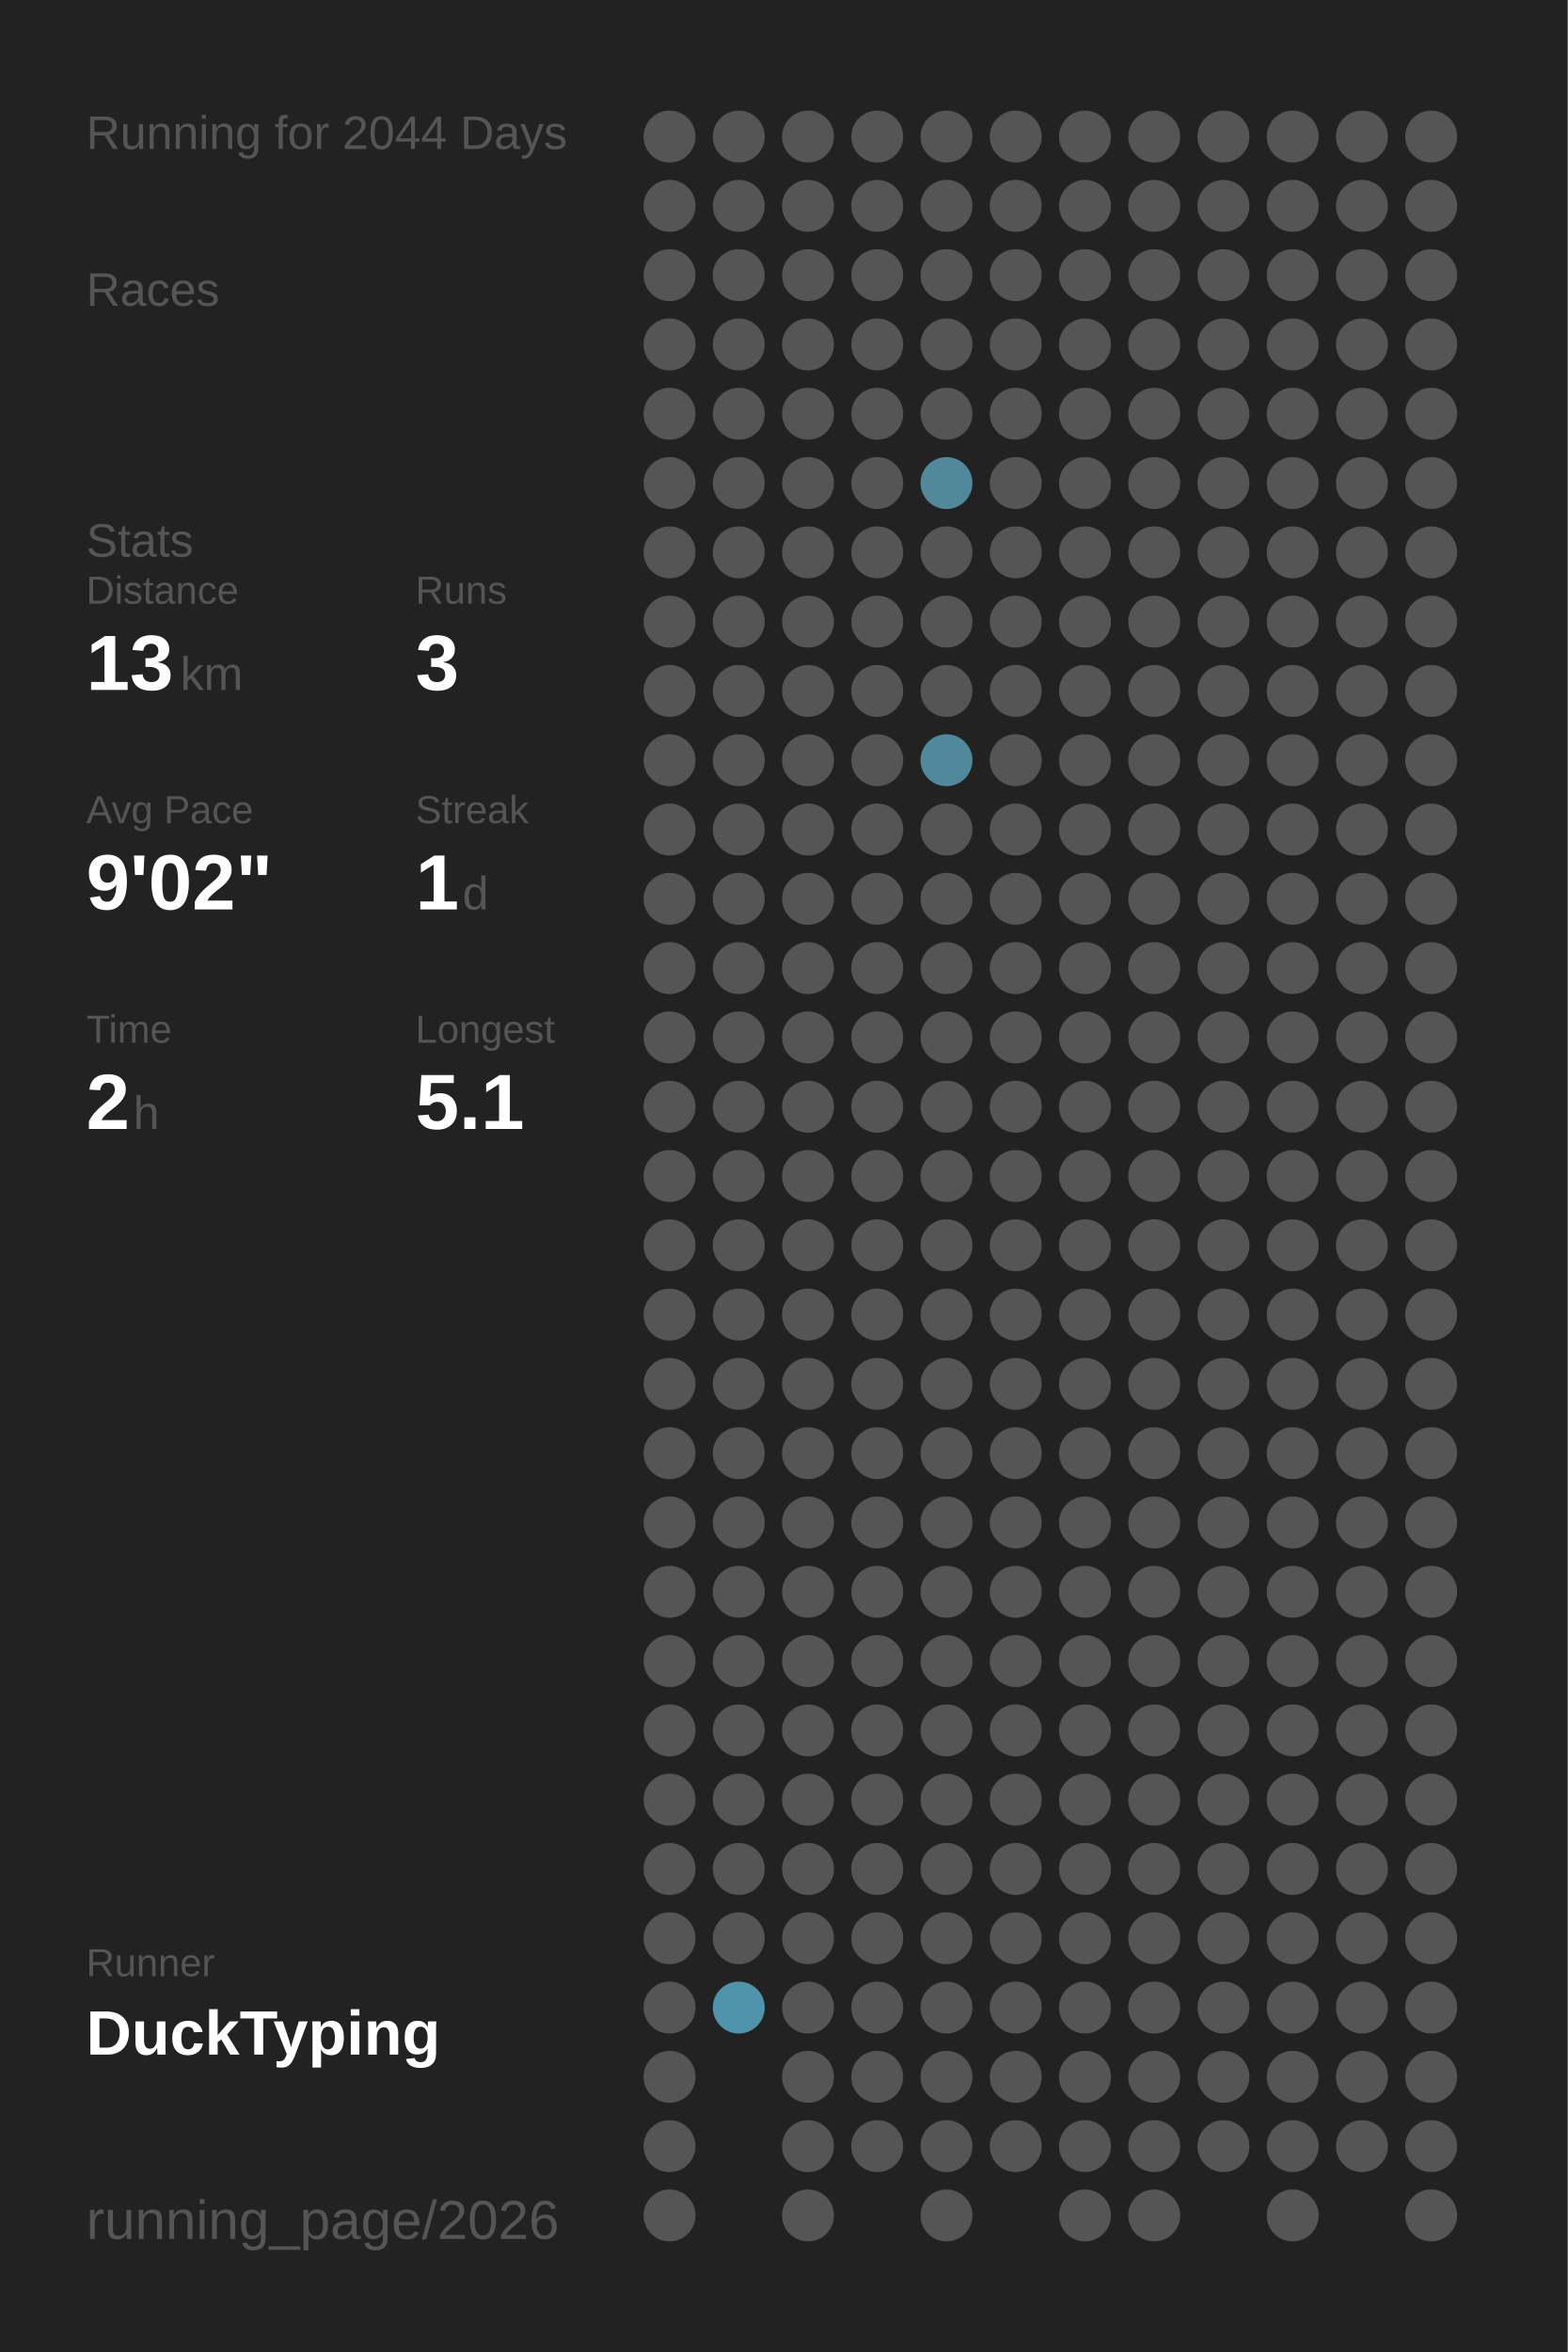
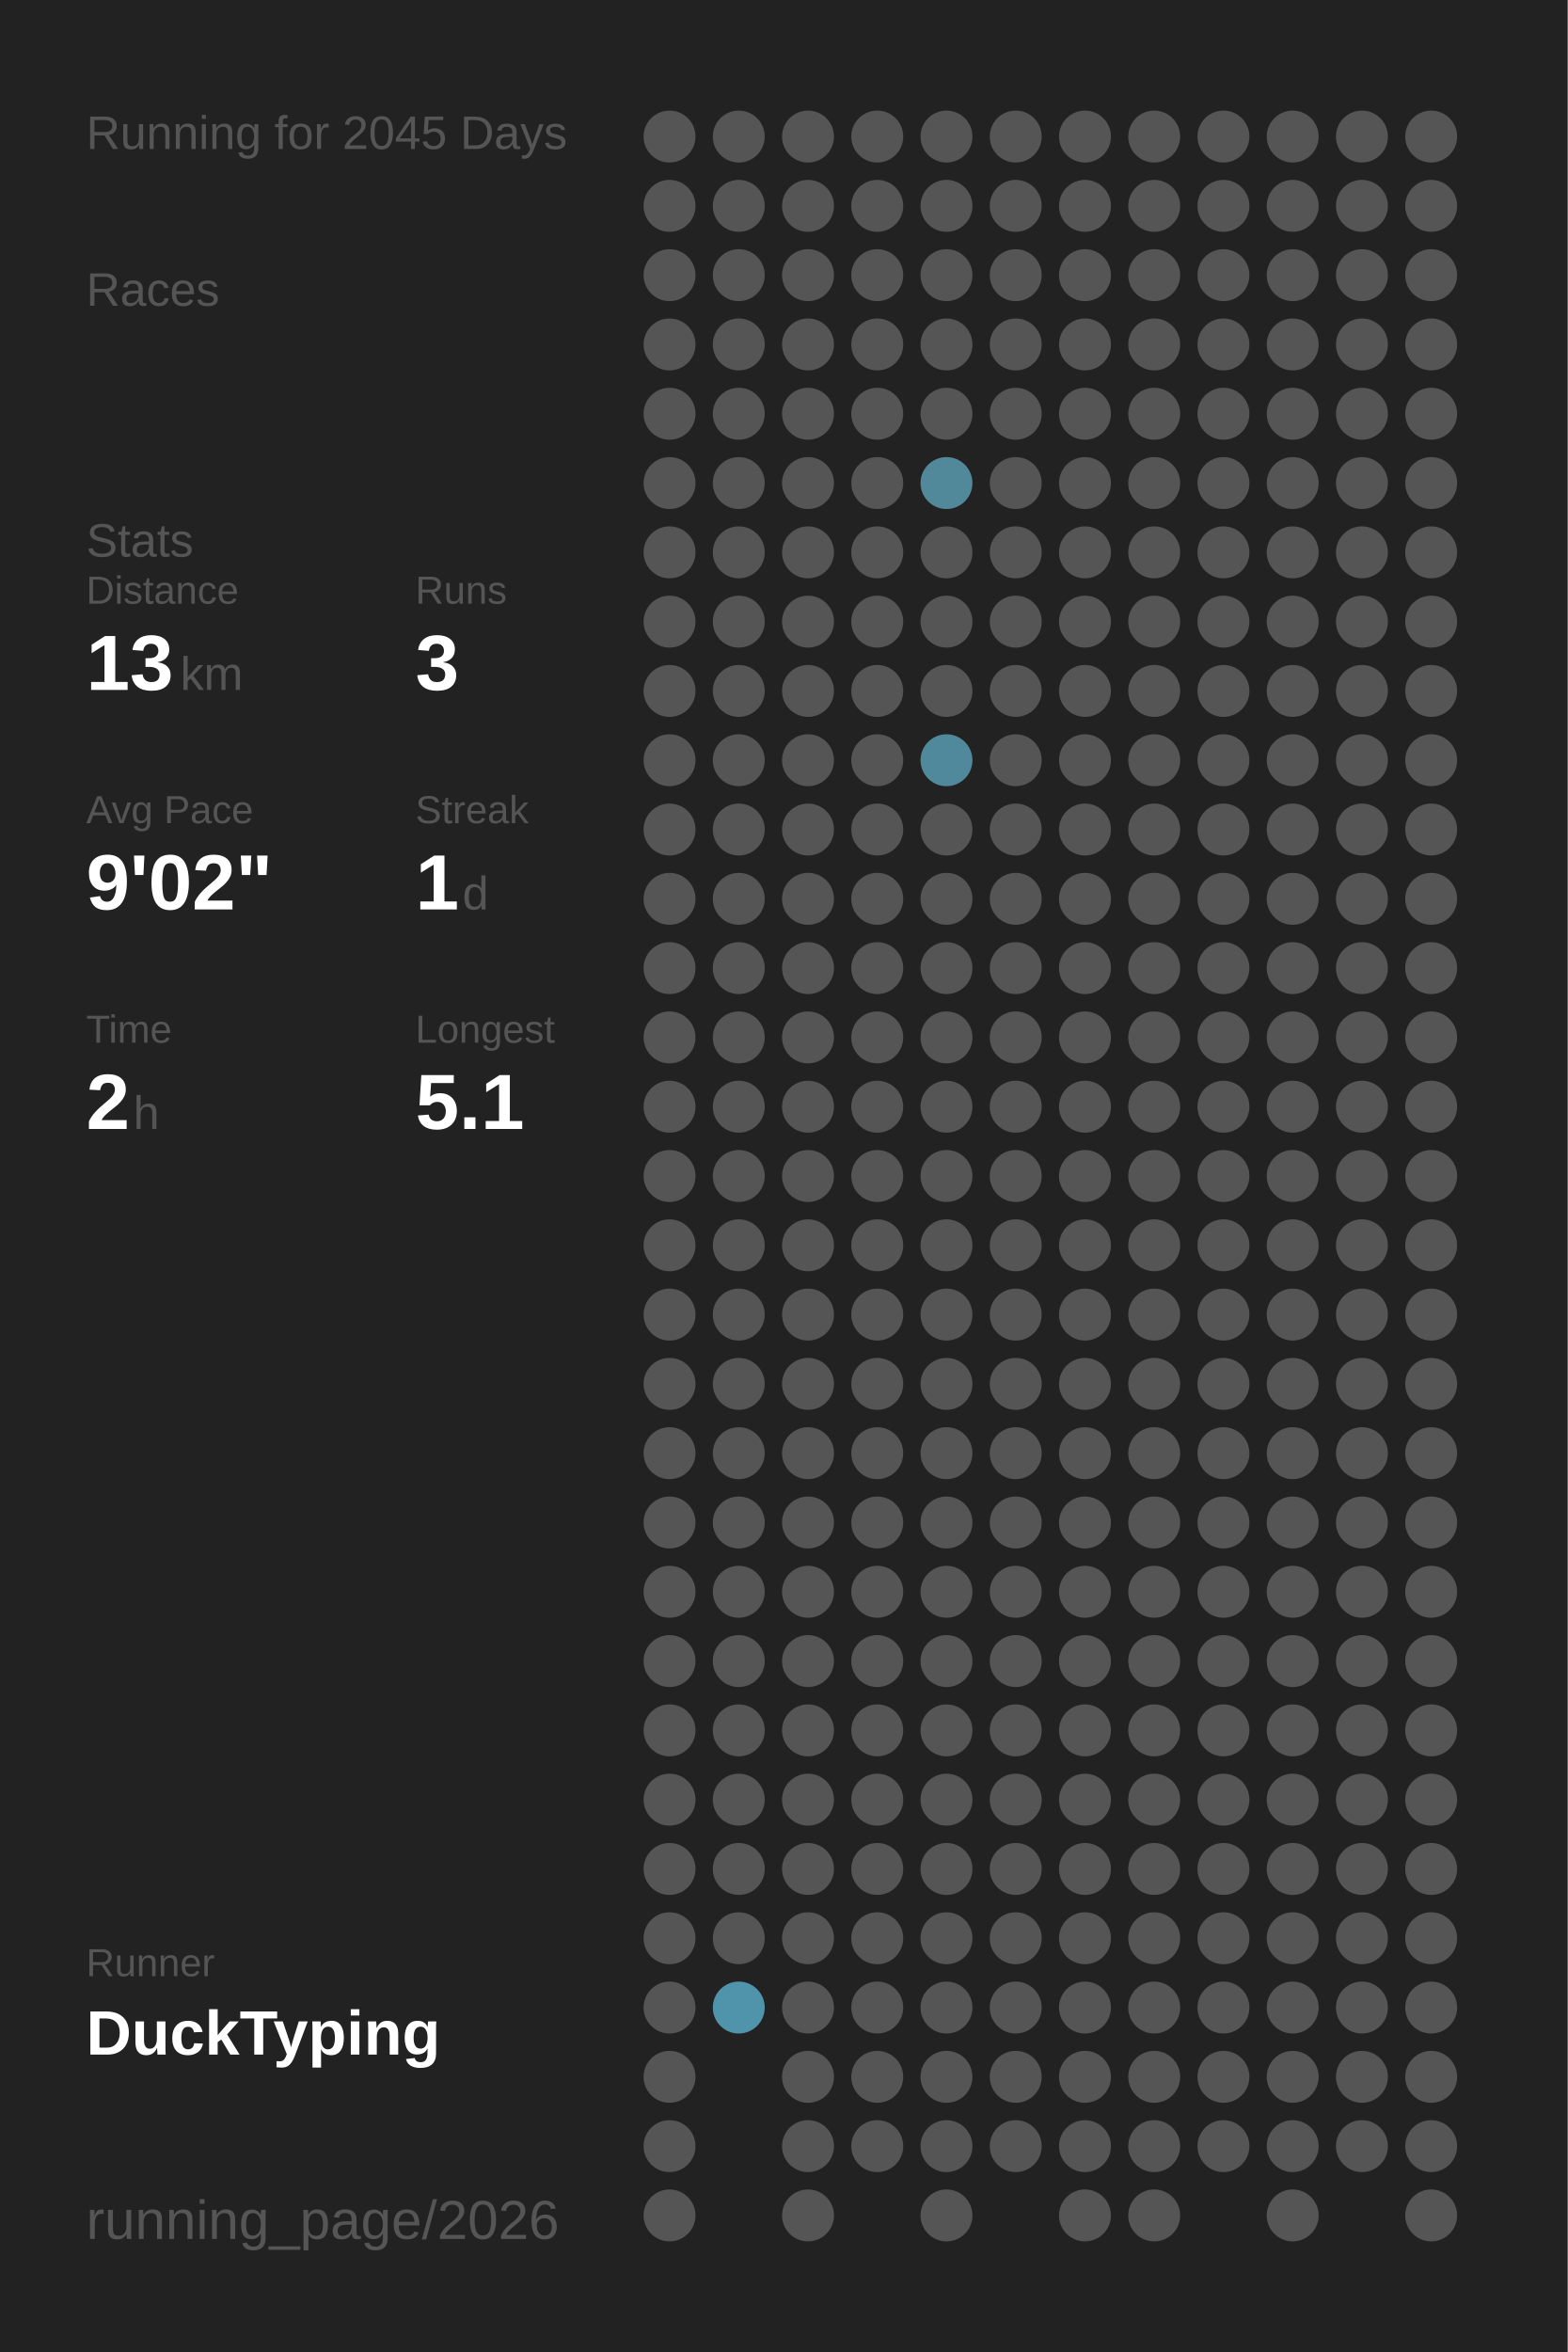
<svg xmlns="http://www.w3.org/2000/svg" baseProfile="full" height="300mm" version="1.1" viewBox="0,0,200,300" width="200mm">
  <defs />
  <rect fill="#222222" height="300" width="200" x="0" y="0" />
-   <text fill="#555555" style="font-size:6px; font-family:Arial;" x="11" y="19">Running for 2044 Days</text>
+   <text fill="#555555" style="font-size:6px; font-family:Arial;" x="11" y="19">Running for 2045 Days</text>
  <text fill="#555555" style="font-size:6px; font-family:Arial;" x="11" y="39">Races</text>
  <text fill="#555555" style="font-size:6px; font-family:Arial;" x="11" y="71">Stats</text>
  <text fill="#555555" style="font-size:5px; font-family:Arial;" x="11" y="77">Distance</text>
  <text fill="#FFFFFF" style="font-size:10px; font-family:Arial; font-weight:bold;" x="11" y="88">13</text>
  <text fill="#555555" style="font-size:6px; font-family:Arial;" x="23" y="88">km</text>
  <text fill="#555555" style="font-size:5px; font-family:Arial;" x="53" y="77">Runs</text>
  <text fill="#FFFFFF" style="font-size:10px; font-family:Arial; font-weight:bold;" x="53" y="88">3</text>
  <text fill="#555555" style="font-size:5px; font-family:Arial;" x="11" y="105">Avg Pace</text>
  <text fill="#FFFFFF" style="font-size:10px; font-family:Arial; font-weight:bold;" x="11" y="116">9'02"</text>
  <text fill="#555555" style="font-size:5px; font-family:Arial;" x="53" y="105">Streak</text>
  <text fill="#FFFFFF" style="font-size:10px; font-family:Arial; font-weight:bold;" x="53" y="116">1</text>
  <text fill="#555555" style="font-size:6px; font-family:Arial;" x="59" y="116">d</text>
  <text fill="#555555" style="font-size:5px; font-family:Arial;" x="11" y="133">Time</text>
  <text fill="#FFFFFF" style="font-size:10px; font-family:Arial; font-weight:bold;" x="11" y="144">2</text>
  <text fill="#555555" style="font-size:6px; font-family:Arial;" x="17" y="144">h</text>
  <text fill="#555555" style="font-size:5px; font-family:Arial;" x="53" y="133">Longest</text>
  <text fill="#FFFFFF" style="font-size:10px; font-family:Arial; font-weight:bold;" x="53" y="144">5.1</text>
  <text fill="#555555" style="font-size:5px; font-family:Arial;" x="11" y="252.065">Runner</text>
  <text fill="#FFFFFF" style="font-size:8px; font-family:Arial; font-weight:bold;" x="11" y="262.065">DuckTyping</text>
  <text fill="#555555" style="font-size:7px; font-family:Arial;" x="11" y="285.581">running_page/2026</text>
  <circle cx="85.417" cy="17.419" fill="#555555" r="3.312" />
  <circle cx="85.417" cy="26.258" fill="#555555" r="3.312" />
  <circle cx="85.417" cy="35.097" fill="#555555" r="3.312" />
  <circle cx="85.417" cy="43.935" fill="#555555" r="3.312" />
  <circle cx="85.417" cy="52.774" fill="#555555" r="3.312" />
  <circle cx="85.417" cy="61.613" fill="#555555" r="3.312" />
  <circle cx="85.417" cy="70.452" fill="#555555" r="3.312" />
  <circle cx="85.417" cy="79.29" fill="#555555" r="3.312" />
  <circle cx="85.417" cy="88.129" fill="#555555" r="3.312" />
  <circle cx="85.417" cy="96.968" fill="#555555" r="3.312" />
  <circle cx="85.417" cy="105.806" fill="#555555" r="3.312" />
  <circle cx="85.417" cy="114.645" fill="#555555" r="3.312" />
  <circle cx="85.417" cy="123.484" fill="#555555" r="3.312" />
  <circle cx="85.417" cy="132.323" fill="#555555" r="3.312" />
  <circle cx="85.417" cy="141.161" fill="#555555" r="3.312" />
  <circle cx="85.417" cy="150" fill="#555555" r="3.312" />
  <circle cx="85.417" cy="158.839" fill="#555555" r="3.312" />
  <circle cx="85.417" cy="167.677" fill="#555555" r="3.312" />
  <circle cx="85.417" cy="176.516" fill="#555555" r="3.312" />
  <circle cx="85.417" cy="185.355" fill="#555555" r="3.312" />
  <circle cx="85.417" cy="194.194" fill="#555555" r="3.312" />
  <circle cx="85.417" cy="203.032" fill="#555555" r="3.312" />
  <circle cx="85.417" cy="211.871" fill="#555555" r="3.312" />
  <circle cx="85.417" cy="220.71" fill="#555555" r="3.312" />
  <circle cx="85.417" cy="229.548" fill="#555555" r="3.312" />
  <circle cx="85.417" cy="238.387" fill="#555555" r="3.312" />
  <circle cx="85.417" cy="247.226" fill="#555555" r="3.312" />
  <circle cx="85.417" cy="256.065" fill="#555555" r="3.312" />
  <circle cx="85.417" cy="264.903" fill="#555555" r="3.312" />
  <circle cx="85.417" cy="273.742" fill="#555555" r="3.312" />
  <circle cx="85.417" cy="282.581" fill="#555555" r="3.312" />
  <circle cx="94.25" cy="17.419" fill="#555555" r="3.312" />
  <circle cx="94.25" cy="26.258" fill="#555555" r="3.312" />
  <circle cx="94.25" cy="35.097" fill="#555555" r="3.312" />
  <circle cx="94.25" cy="43.935" fill="#555555" r="3.312" />
  <circle cx="94.25" cy="52.774" fill="#555555" r="3.312" />
  <circle cx="94.25" cy="61.613" fill="#555555" r="3.312" />
  <circle cx="94.25" cy="70.452" fill="#555555" r="3.312" />
  <circle cx="94.25" cy="79.29" fill="#555555" r="3.312" />
  <circle cx="94.25" cy="88.129" fill="#555555" r="3.312" />
  <circle cx="94.25" cy="96.968" fill="#555555" r="3.312" />
  <circle cx="94.25" cy="105.806" fill="#555555" r="3.312" />
  <circle cx="94.25" cy="114.645" fill="#555555" r="3.312" />
  <circle cx="94.25" cy="123.484" fill="#555555" r="3.312" />
  <circle cx="94.25" cy="132.323" fill="#555555" r="3.312" />
  <circle cx="94.25" cy="141.161" fill="#555555" r="3.312" />
  <circle cx="94.25" cy="150" fill="#555555" r="3.312" />
  <circle cx="94.25" cy="158.839" fill="#555555" r="3.312" />
  <circle cx="94.25" cy="167.677" fill="#555555" r="3.312" />
  <circle cx="94.25" cy="176.516" fill="#555555" r="3.312" />
  <circle cx="94.25" cy="185.355" fill="#555555" r="3.312" />
  <circle cx="94.25" cy="194.194" fill="#555555" r="3.312" />
  <circle cx="94.25" cy="203.032" fill="#555555" r="3.312" />
  <circle cx="94.25" cy="211.871" fill="#555555" r="3.312" />
  <circle cx="94.25" cy="220.71" fill="#555555" r="3.312" />
  <circle cx="94.25" cy="229.548" fill="#555555" r="3.312" />
  <circle cx="94.25" cy="238.387" fill="#555555" r="3.312" />
  <circle cx="94.25" cy="247.226" fill="#555555" r="3.312" />
  <circle cx="94.25" cy="256.065" fill="#5094ab" r="3.312" />
  <circle cx="103.083" cy="17.419" fill="#555555" r="3.312" />
  <circle cx="103.083" cy="26.258" fill="#555555" r="3.312" />
  <circle cx="103.083" cy="35.097" fill="#555555" r="3.312" />
  <circle cx="103.083" cy="43.935" fill="#555555" r="3.312" />
  <circle cx="103.083" cy="52.774" fill="#555555" r="3.312" />
  <circle cx="103.083" cy="61.613" fill="#555555" r="3.312" />
  <circle cx="103.083" cy="70.452" fill="#555555" r="3.312" />
  <circle cx="103.083" cy="79.29" fill="#555555" r="3.312" />
  <circle cx="103.083" cy="88.129" fill="#555555" r="3.312" />
  <circle cx="103.083" cy="96.968" fill="#555555" r="3.312" />
  <circle cx="103.083" cy="105.806" fill="#555555" r="3.312" />
  <circle cx="103.083" cy="114.645" fill="#555555" r="3.312" />
  <circle cx="103.083" cy="123.484" fill="#555555" r="3.312" />
  <circle cx="103.083" cy="132.323" fill="#555555" r="3.312" />
  <circle cx="103.083" cy="141.161" fill="#555555" r="3.312" />
  <circle cx="103.083" cy="150" fill="#555555" r="3.312" />
  <circle cx="103.083" cy="158.839" fill="#555555" r="3.312" />
  <circle cx="103.083" cy="167.677" fill="#555555" r="3.312" />
  <circle cx="103.083" cy="176.516" fill="#555555" r="3.312" />
  <circle cx="103.083" cy="185.355" fill="#555555" r="3.312" />
  <circle cx="103.083" cy="194.194" fill="#555555" r="3.312" />
  <circle cx="103.083" cy="203.032" fill="#555555" r="3.312" />
  <circle cx="103.083" cy="211.871" fill="#555555" r="3.312" />
  <circle cx="103.083" cy="220.71" fill="#555555" r="3.312" />
  <circle cx="103.083" cy="229.548" fill="#555555" r="3.312" />
  <circle cx="103.083" cy="238.387" fill="#555555" r="3.312" />
  <circle cx="103.083" cy="247.226" fill="#555555" r="3.312" />
  <circle cx="103.083" cy="256.065" fill="#555555" r="3.312" />
  <circle cx="103.083" cy="264.903" fill="#555555" r="3.312" />
  <circle cx="103.083" cy="273.742" fill="#555555" r="3.312" />
  <circle cx="103.083" cy="282.581" fill="#555555" r="3.312" />
  <circle cx="111.917" cy="17.419" fill="#555555" r="3.312" />
  <circle cx="111.917" cy="26.258" fill="#555555" r="3.312" />
  <circle cx="111.917" cy="35.097" fill="#555555" r="3.312" />
  <circle cx="111.917" cy="43.935" fill="#555555" r="3.312" />
  <circle cx="111.917" cy="52.774" fill="#555555" r="3.312" />
  <circle cx="111.917" cy="61.613" fill="#555555" r="3.312" />
  <circle cx="111.917" cy="70.452" fill="#555555" r="3.312" />
  <circle cx="111.917" cy="79.29" fill="#555555" r="3.312" />
  <circle cx="111.917" cy="88.129" fill="#555555" r="3.312" />
  <circle cx="111.917" cy="96.968" fill="#555555" r="3.312" />
  <circle cx="111.917" cy="105.806" fill="#555555" r="3.312" />
  <circle cx="111.917" cy="114.645" fill="#555555" r="3.312" />
  <circle cx="111.917" cy="123.484" fill="#555555" r="3.312" />
  <circle cx="111.917" cy="132.323" fill="#555555" r="3.312" />
  <circle cx="111.917" cy="141.161" fill="#555555" r="3.312" />
  <circle cx="111.917" cy="150" fill="#555555" r="3.312" />
  <circle cx="111.917" cy="158.839" fill="#555555" r="3.312" />
  <circle cx="111.917" cy="167.677" fill="#555555" r="3.312" />
  <circle cx="111.917" cy="176.516" fill="#555555" r="3.312" />
  <circle cx="111.917" cy="185.355" fill="#555555" r="3.312" />
  <circle cx="111.917" cy="194.194" fill="#555555" r="3.312" />
  <circle cx="111.917" cy="203.032" fill="#555555" r="3.312" />
  <circle cx="111.917" cy="211.871" fill="#555555" r="3.312" />
  <circle cx="111.917" cy="220.71" fill="#555555" r="3.312" />
  <circle cx="111.917" cy="229.548" fill="#555555" r="3.312" />
  <circle cx="111.917" cy="238.387" fill="#555555" r="3.312" />
  <circle cx="111.917" cy="247.226" fill="#555555" r="3.312" />
  <circle cx="111.917" cy="256.065" fill="#555555" r="3.312" />
  <circle cx="111.917" cy="264.903" fill="#555555" r="3.312" />
  <circle cx="111.917" cy="273.742" fill="#555555" r="3.312" />
  <circle cx="120.75" cy="17.419" fill="#555555" r="3.312" />
  <circle cx="120.75" cy="26.258" fill="#555555" r="3.312" />
  <circle cx="120.75" cy="35.097" fill="#555555" r="3.312" />
  <circle cx="120.75" cy="43.935" fill="#555555" r="3.312" />
  <circle cx="120.75" cy="52.774" fill="#555555" r="3.312" />
  <circle cx="120.75" cy="61.613" fill="#51889a" r="3.312" />
  <circle cx="120.75" cy="70.452" fill="#555555" r="3.312" />
  <circle cx="120.75" cy="79.29" fill="#555555" r="3.312" />
  <circle cx="120.75" cy="88.129" fill="#555555" r="3.312" />
  <circle cx="120.75" cy="96.968" fill="#51899c" r="3.312" />
  <circle cx="120.75" cy="105.806" fill="#555555" r="3.312" />
  <circle cx="120.75" cy="114.645" fill="#555555" r="3.312" />
  <circle cx="120.75" cy="123.484" fill="#555555" r="3.312" />
  <circle cx="120.75" cy="132.323" fill="#555555" r="3.312" />
  <circle cx="120.75" cy="141.161" fill="#555555" r="3.312" />
  <circle cx="120.75" cy="150" fill="#555555" r="3.312" />
  <circle cx="120.75" cy="158.839" fill="#555555" r="3.312" />
  <circle cx="120.75" cy="167.677" fill="#555555" r="3.312" />
  <circle cx="120.75" cy="176.516" fill="#555555" r="3.312" />
  <circle cx="120.75" cy="185.355" fill="#555555" r="3.312" />
  <circle cx="120.75" cy="194.194" fill="#555555" r="3.312" />
  <circle cx="120.75" cy="203.032" fill="#555555" r="3.312" />
  <circle cx="120.75" cy="211.871" fill="#555555" r="3.312" />
  <circle cx="120.75" cy="220.71" fill="#555555" r="3.312" />
  <circle cx="120.75" cy="229.548" fill="#555555" r="3.312" />
  <circle cx="120.75" cy="238.387" fill="#555555" r="3.312" />
  <circle cx="120.75" cy="247.226" fill="#555555" r="3.312" />
  <circle cx="120.75" cy="256.065" fill="#555555" r="3.312" />
  <circle cx="120.75" cy="264.903" fill="#555555" r="3.312" />
  <circle cx="120.75" cy="273.742" fill="#555555" r="3.312" />
  <circle cx="120.75" cy="282.581" fill="#555555" r="3.312" />
  <circle cx="129.583" cy="17.419" fill="#555555" r="3.312" />
  <circle cx="129.583" cy="26.258" fill="#555555" r="3.312" />
  <circle cx="129.583" cy="35.097" fill="#555555" r="3.312" />
  <circle cx="129.583" cy="43.935" fill="#555555" r="3.312" />
  <circle cx="129.583" cy="52.774" fill="#555555" r="3.312" />
  <circle cx="129.583" cy="61.613" fill="#555555" r="3.312" />
  <circle cx="129.583" cy="70.452" fill="#555555" r="3.312" />
  <circle cx="129.583" cy="79.29" fill="#555555" r="3.312" />
  <circle cx="129.583" cy="88.129" fill="#555555" r="3.312" />
  <circle cx="129.583" cy="96.968" fill="#555555" r="3.312" />
  <circle cx="129.583" cy="105.806" fill="#555555" r="3.312" />
  <circle cx="129.583" cy="114.645" fill="#555555" r="3.312" />
  <circle cx="129.583" cy="123.484" fill="#555555" r="3.312" />
  <circle cx="129.583" cy="132.323" fill="#555555" r="3.312" />
  <circle cx="129.583" cy="141.161" fill="#555555" r="3.312" />
  <circle cx="129.583" cy="150" fill="#555555" r="3.312" />
  <circle cx="129.583" cy="158.839" fill="#555555" r="3.312" />
  <circle cx="129.583" cy="167.677" fill="#555555" r="3.312" />
  <circle cx="129.583" cy="176.516" fill="#555555" r="3.312" />
  <circle cx="129.583" cy="185.355" fill="#555555" r="3.312" />
  <circle cx="129.583" cy="194.194" fill="#555555" r="3.312" />
  <circle cx="129.583" cy="203.032" fill="#555555" r="3.312" />
  <circle cx="129.583" cy="211.871" fill="#555555" r="3.312" />
  <circle cx="129.583" cy="220.71" fill="#555555" r="3.312" />
  <circle cx="129.583" cy="229.548" fill="#555555" r="3.312" />
  <circle cx="129.583" cy="238.387" fill="#555555" r="3.312" />
  <circle cx="129.583" cy="247.226" fill="#555555" r="3.312" />
  <circle cx="129.583" cy="256.065" fill="#555555" r="3.312" />
  <circle cx="129.583" cy="264.903" fill="#555555" r="3.312" />
  <circle cx="129.583" cy="273.742" fill="#555555" r="3.312" />
  <circle cx="138.417" cy="17.419" fill="#555555" r="3.312" />
  <circle cx="138.417" cy="26.258" fill="#555555" r="3.312" />
  <circle cx="138.417" cy="35.097" fill="#555555" r="3.312" />
  <circle cx="138.417" cy="43.935" fill="#555555" r="3.312" />
  <circle cx="138.417" cy="52.774" fill="#555555" r="3.312" />
  <circle cx="138.417" cy="61.613" fill="#555555" r="3.312" />
  <circle cx="138.417" cy="70.452" fill="#555555" r="3.312" />
  <circle cx="138.417" cy="79.29" fill="#555555" r="3.312" />
  <circle cx="138.417" cy="88.129" fill="#555555" r="3.312" />
  <circle cx="138.417" cy="96.968" fill="#555555" r="3.312" />
  <circle cx="138.417" cy="105.806" fill="#555555" r="3.312" />
  <circle cx="138.417" cy="114.645" fill="#555555" r="3.312" />
  <circle cx="138.417" cy="123.484" fill="#555555" r="3.312" />
  <circle cx="138.417" cy="132.323" fill="#555555" r="3.312" />
  <circle cx="138.417" cy="141.161" fill="#555555" r="3.312" />
  <circle cx="138.417" cy="150" fill="#555555" r="3.312" />
  <circle cx="138.417" cy="158.839" fill="#555555" r="3.312" />
  <circle cx="138.417" cy="167.677" fill="#555555" r="3.312" />
  <circle cx="138.417" cy="176.516" fill="#555555" r="3.312" />
  <circle cx="138.417" cy="185.355" fill="#555555" r="3.312" />
  <circle cx="138.417" cy="194.194" fill="#555555" r="3.312" />
  <circle cx="138.417" cy="203.032" fill="#555555" r="3.312" />
  <circle cx="138.417" cy="211.871" fill="#555555" r="3.312" />
  <circle cx="138.417" cy="220.71" fill="#555555" r="3.312" />
  <circle cx="138.417" cy="229.548" fill="#555555" r="3.312" />
  <circle cx="138.417" cy="238.387" fill="#555555" r="3.312" />
  <circle cx="138.417" cy="247.226" fill="#555555" r="3.312" />
  <circle cx="138.417" cy="256.065" fill="#555555" r="3.312" />
  <circle cx="138.417" cy="264.903" fill="#555555" r="3.312" />
  <circle cx="138.417" cy="273.742" fill="#555555" r="3.312" />
  <circle cx="138.417" cy="282.581" fill="#555555" r="3.312" />
  <circle cx="147.25" cy="17.419" fill="#555555" r="3.312" />
  <circle cx="147.25" cy="26.258" fill="#555555" r="3.312" />
  <circle cx="147.25" cy="35.097" fill="#555555" r="3.312" />
  <circle cx="147.25" cy="43.935" fill="#555555" r="3.312" />
  <circle cx="147.25" cy="52.774" fill="#555555" r="3.312" />
  <circle cx="147.25" cy="61.613" fill="#555555" r="3.312" />
  <circle cx="147.25" cy="70.452" fill="#555555" r="3.312" />
  <circle cx="147.25" cy="79.29" fill="#555555" r="3.312" />
  <circle cx="147.25" cy="88.129" fill="#555555" r="3.312" />
  <circle cx="147.25" cy="96.968" fill="#555555" r="3.312" />
  <circle cx="147.25" cy="105.806" fill="#555555" r="3.312" />
  <circle cx="147.25" cy="114.645" fill="#555555" r="3.312" />
  <circle cx="147.25" cy="123.484" fill="#555555" r="3.312" />
  <circle cx="147.25" cy="132.323" fill="#555555" r="3.312" />
  <circle cx="147.25" cy="141.161" fill="#555555" r="3.312" />
  <circle cx="147.25" cy="150" fill="#555555" r="3.312" />
  <circle cx="147.25" cy="158.839" fill="#555555" r="3.312" />
  <circle cx="147.25" cy="167.677" fill="#555555" r="3.312" />
  <circle cx="147.25" cy="176.516" fill="#555555" r="3.312" />
  <circle cx="147.25" cy="185.355" fill="#555555" r="3.312" />
  <circle cx="147.25" cy="194.194" fill="#555555" r="3.312" />
  <circle cx="147.25" cy="203.032" fill="#555555" r="3.312" />
  <circle cx="147.25" cy="211.871" fill="#555555" r="3.312" />
  <circle cx="147.25" cy="220.71" fill="#555555" r="3.312" />
  <circle cx="147.25" cy="229.548" fill="#555555" r="3.312" />
  <circle cx="147.25" cy="238.387" fill="#555555" r="3.312" />
  <circle cx="147.25" cy="247.226" fill="#555555" r="3.312" />
  <circle cx="147.25" cy="256.065" fill="#555555" r="3.312" />
  <circle cx="147.25" cy="264.903" fill="#555555" r="3.312" />
  <circle cx="147.25" cy="273.742" fill="#555555" r="3.312" />
  <circle cx="147.25" cy="282.581" fill="#555555" r="3.312" />
  <circle cx="156.083" cy="17.419" fill="#555555" r="3.312" />
  <circle cx="156.083" cy="26.258" fill="#555555" r="3.312" />
  <circle cx="156.083" cy="35.097" fill="#555555" r="3.312" />
  <circle cx="156.083" cy="43.935" fill="#555555" r="3.312" />
  <circle cx="156.083" cy="52.774" fill="#555555" r="3.312" />
  <circle cx="156.083" cy="61.613" fill="#555555" r="3.312" />
  <circle cx="156.083" cy="70.452" fill="#555555" r="3.312" />
  <circle cx="156.083" cy="79.29" fill="#555555" r="3.312" />
  <circle cx="156.083" cy="88.129" fill="#555555" r="3.312" />
  <circle cx="156.083" cy="96.968" fill="#555555" r="3.312" />
  <circle cx="156.083" cy="105.806" fill="#555555" r="3.312" />
  <circle cx="156.083" cy="114.645" fill="#555555" r="3.312" />
  <circle cx="156.083" cy="123.484" fill="#555555" r="3.312" />
  <circle cx="156.083" cy="132.323" fill="#555555" r="3.312" />
  <circle cx="156.083" cy="141.161" fill="#555555" r="3.312" />
  <circle cx="156.083" cy="150" fill="#555555" r="3.312" />
  <circle cx="156.083" cy="158.839" fill="#555555" r="3.312" />
  <circle cx="156.083" cy="167.677" fill="#555555" r="3.312" />
  <circle cx="156.083" cy="176.516" fill="#555555" r="3.312" />
  <circle cx="156.083" cy="185.355" fill="#555555" r="3.312" />
  <circle cx="156.083" cy="194.194" fill="#555555" r="3.312" />
  <circle cx="156.083" cy="203.032" fill="#555555" r="3.312" />
  <circle cx="156.083" cy="211.871" fill="#555555" r="3.312" />
  <circle cx="156.083" cy="220.71" fill="#555555" r="3.312" />
  <circle cx="156.083" cy="229.548" fill="#555555" r="3.312" />
  <circle cx="156.083" cy="238.387" fill="#555555" r="3.312" />
  <circle cx="156.083" cy="247.226" fill="#555555" r="3.312" />
  <circle cx="156.083" cy="256.065" fill="#555555" r="3.312" />
  <circle cx="156.083" cy="264.903" fill="#555555" r="3.312" />
  <circle cx="156.083" cy="273.742" fill="#555555" r="3.312" />
  <circle cx="164.917" cy="17.419" fill="#555555" r="3.312" />
  <circle cx="164.917" cy="26.258" fill="#555555" r="3.312" />
  <circle cx="164.917" cy="35.097" fill="#555555" r="3.312" />
  <circle cx="164.917" cy="43.935" fill="#555555" r="3.312" />
  <circle cx="164.917" cy="52.774" fill="#555555" r="3.312" />
  <circle cx="164.917" cy="61.613" fill="#555555" r="3.312" />
  <circle cx="164.917" cy="70.452" fill="#555555" r="3.312" />
  <circle cx="164.917" cy="79.29" fill="#555555" r="3.312" />
  <circle cx="164.917" cy="88.129" fill="#555555" r="3.312" />
  <circle cx="164.917" cy="96.968" fill="#555555" r="3.312" />
  <circle cx="164.917" cy="105.806" fill="#555555" r="3.312" />
  <circle cx="164.917" cy="114.645" fill="#555555" r="3.312" />
  <circle cx="164.917" cy="123.484" fill="#555555" r="3.312" />
  <circle cx="164.917" cy="132.323" fill="#555555" r="3.312" />
  <circle cx="164.917" cy="141.161" fill="#555555" r="3.312" />
  <circle cx="164.917" cy="150" fill="#555555" r="3.312" />
  <circle cx="164.917" cy="158.839" fill="#555555" r="3.312" />
  <circle cx="164.917" cy="167.677" fill="#555555" r="3.312" />
  <circle cx="164.917" cy="176.516" fill="#555555" r="3.312" />
  <circle cx="164.917" cy="185.355" fill="#555555" r="3.312" />
  <circle cx="164.917" cy="194.194" fill="#555555" r="3.312" />
  <circle cx="164.917" cy="203.032" fill="#555555" r="3.312" />
  <circle cx="164.917" cy="211.871" fill="#555555" r="3.312" />
  <circle cx="164.917" cy="220.71" fill="#555555" r="3.312" />
  <circle cx="164.917" cy="229.548" fill="#555555" r="3.312" />
  <circle cx="164.917" cy="238.387" fill="#555555" r="3.312" />
  <circle cx="164.917" cy="247.226" fill="#555555" r="3.312" />
  <circle cx="164.917" cy="256.065" fill="#555555" r="3.312" />
  <circle cx="164.917" cy="264.903" fill="#555555" r="3.312" />
  <circle cx="164.917" cy="273.742" fill="#555555" r="3.312" />
  <circle cx="164.917" cy="282.581" fill="#555555" r="3.312" />
  <circle cx="173.75" cy="17.419" fill="#555555" r="3.312" />
  <circle cx="173.75" cy="26.258" fill="#555555" r="3.312" />
  <circle cx="173.75" cy="35.097" fill="#555555" r="3.312" />
  <circle cx="173.75" cy="43.935" fill="#555555" r="3.312" />
  <circle cx="173.75" cy="52.774" fill="#555555" r="3.312" />
  <circle cx="173.75" cy="61.613" fill="#555555" r="3.312" />
  <circle cx="173.75" cy="70.452" fill="#555555" r="3.312" />
  <circle cx="173.75" cy="79.29" fill="#555555" r="3.312" />
  <circle cx="173.75" cy="88.129" fill="#555555" r="3.312" />
  <circle cx="173.75" cy="96.968" fill="#555555" r="3.312" />
  <circle cx="173.75" cy="105.806" fill="#555555" r="3.312" />
  <circle cx="173.75" cy="114.645" fill="#555555" r="3.312" />
  <circle cx="173.75" cy="123.484" fill="#555555" r="3.312" />
  <circle cx="173.75" cy="132.323" fill="#555555" r="3.312" />
  <circle cx="173.75" cy="141.161" fill="#555555" r="3.312" />
  <circle cx="173.75" cy="150" fill="#555555" r="3.312" />
  <circle cx="173.75" cy="158.839" fill="#555555" r="3.312" />
  <circle cx="173.75" cy="167.677" fill="#555555" r="3.312" />
  <circle cx="173.75" cy="176.516" fill="#555555" r="3.312" />
  <circle cx="173.75" cy="185.355" fill="#555555" r="3.312" />
  <circle cx="173.75" cy="194.194" fill="#555555" r="3.312" />
  <circle cx="173.75" cy="203.032" fill="#555555" r="3.312" />
  <circle cx="173.75" cy="211.871" fill="#555555" r="3.312" />
  <circle cx="173.75" cy="220.71" fill="#555555" r="3.312" />
  <circle cx="173.75" cy="229.548" fill="#555555" r="3.312" />
  <circle cx="173.75" cy="238.387" fill="#555555" r="3.312" />
  <circle cx="173.75" cy="247.226" fill="#555555" r="3.312" />
  <circle cx="173.75" cy="256.065" fill="#555555" r="3.312" />
  <circle cx="173.75" cy="264.903" fill="#555555" r="3.312" />
  <circle cx="173.75" cy="273.742" fill="#555555" r="3.312" />
  <circle cx="182.583" cy="17.419" fill="#555555" r="3.312" />
  <circle cx="182.583" cy="26.258" fill="#555555" r="3.312" />
  <circle cx="182.583" cy="35.097" fill="#555555" r="3.312" />
  <circle cx="182.583" cy="43.935" fill="#555555" r="3.312" />
  <circle cx="182.583" cy="52.774" fill="#555555" r="3.312" />
  <circle cx="182.583" cy="61.613" fill="#555555" r="3.312" />
  <circle cx="182.583" cy="70.452" fill="#555555" r="3.312" />
  <circle cx="182.583" cy="79.29" fill="#555555" r="3.312" />
  <circle cx="182.583" cy="88.129" fill="#555555" r="3.312" />
  <circle cx="182.583" cy="96.968" fill="#555555" r="3.312" />
  <circle cx="182.583" cy="105.806" fill="#555555" r="3.312" />
  <circle cx="182.583" cy="114.645" fill="#555555" r="3.312" />
  <circle cx="182.583" cy="123.484" fill="#555555" r="3.312" />
  <circle cx="182.583" cy="132.323" fill="#555555" r="3.312" />
  <circle cx="182.583" cy="141.161" fill="#555555" r="3.312" />
  <circle cx="182.583" cy="150" fill="#555555" r="3.312" />
  <circle cx="182.583" cy="158.839" fill="#555555" r="3.312" />
  <circle cx="182.583" cy="167.677" fill="#555555" r="3.312" />
  <circle cx="182.583" cy="176.516" fill="#555555" r="3.312" />
  <circle cx="182.583" cy="185.355" fill="#555555" r="3.312" />
  <circle cx="182.583" cy="194.194" fill="#555555" r="3.312" />
  <circle cx="182.583" cy="203.032" fill="#555555" r="3.312" />
  <circle cx="182.583" cy="211.871" fill="#555555" r="3.312" />
  <circle cx="182.583" cy="220.71" fill="#555555" r="3.312" />
  <circle cx="182.583" cy="229.548" fill="#555555" r="3.312" />
  <circle cx="182.583" cy="238.387" fill="#555555" r="3.312" />
  <circle cx="182.583" cy="247.226" fill="#555555" r="3.312" />
  <circle cx="182.583" cy="256.065" fill="#555555" r="3.312" />
  <circle cx="182.583" cy="264.903" fill="#555555" r="3.312" />
  <circle cx="182.583" cy="273.742" fill="#555555" r="3.312" />
  <circle cx="182.583" cy="282.581" fill="#555555" r="3.312" />
</svg>
